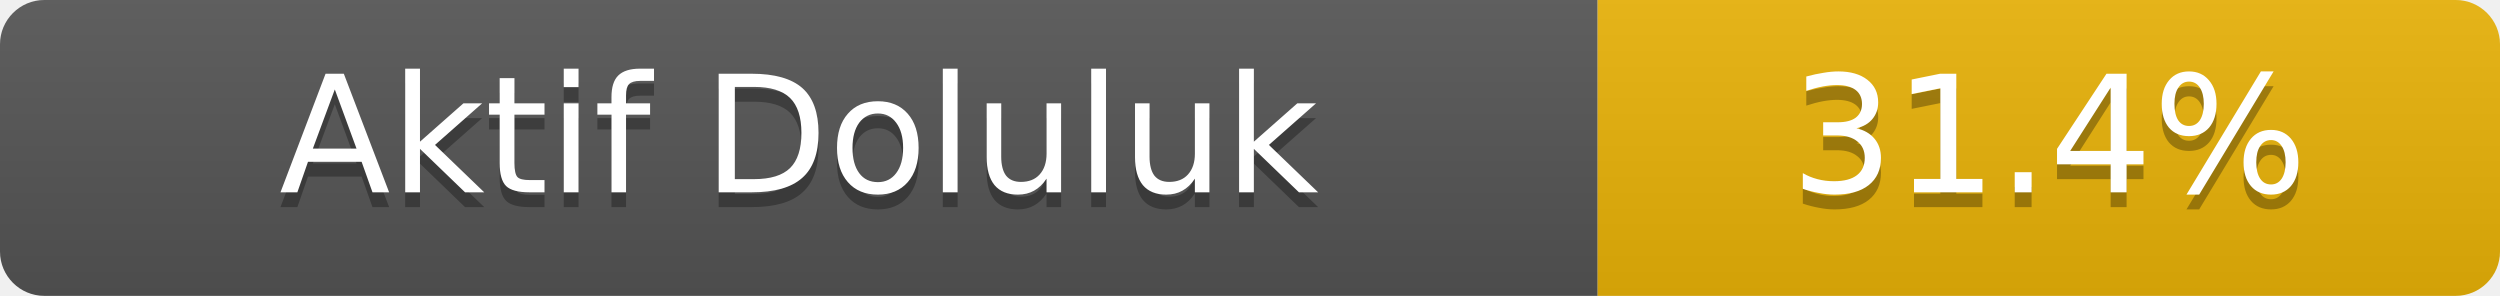
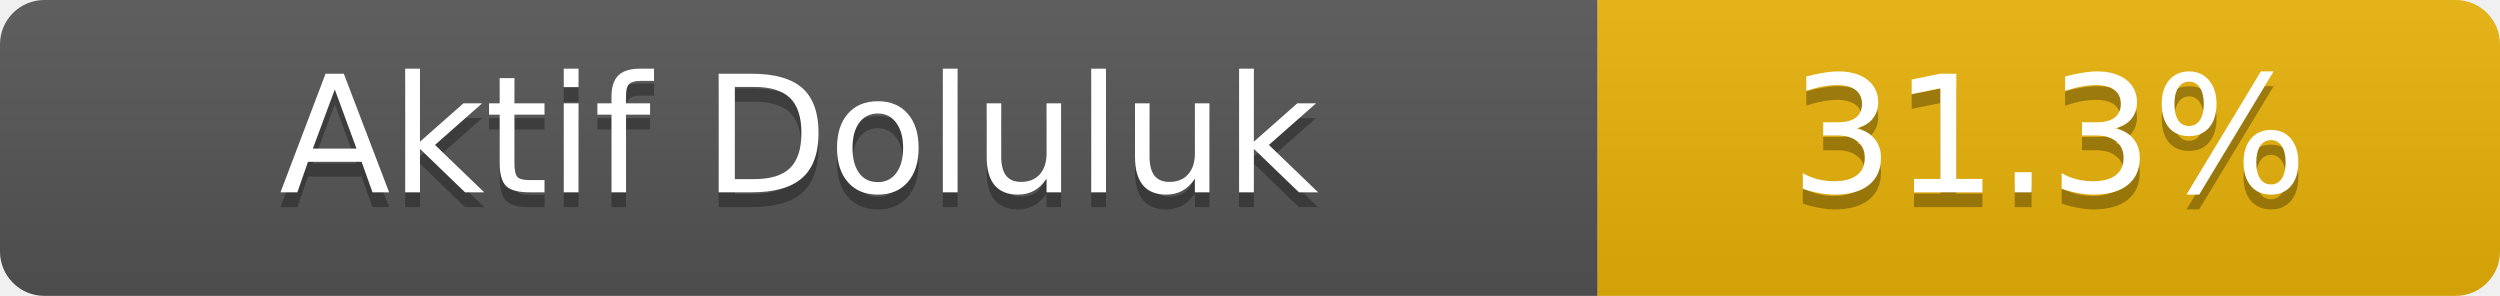
- <svg xmlns="http://www.w3.org/2000/svg" width="169" height="20" role="img" aria-label="Aktif Doluluk: 31.4%">
+ <svg xmlns="http://www.w3.org/2000/svg" width="169" height="20" role="img" aria-label="Aktif Doluluk: 31.3%">
  <linearGradient id="s" x2="0" y2="100%">
    <stop offset="0" stop-color="#bbb" stop-opacity=".1" />
    <stop offset="1" stop-opacity=".1" />
  </linearGradient>
  <clipPath id="r">
    <rect width="169" height="20" rx="3" fill="#fff" />
  </clipPath>
  <g clip-path="url(#r)">
    <rect width="108" height="20" fill="#555" />
    <rect x="108" width="61" height="20" fill="#eab308" />
    <rect width="169" height="20" fill="url(#s)" />
  </g>
  <g fill="#fff" text-anchor="middle" font-family="Verdana,Geneva,DejaVu Sans,sans-serif" font-size="11">
    <text x="54.0" y="14" fill="#010101" fill-opacity=".3">Aktif Doluluk</text>
    <text x="54.0" y="13">Aktif Doluluk</text>
-     <text x="138.5" y="14" fill="#010101" fill-opacity=".3">31.4%</text>
-     <text x="138.5" y="13">31.4%</text>
+     <text x="138.5" y="14" fill="#010101" fill-opacity=".3">31.3%</text>
+     <text x="138.5" y="13">31.3%</text>
  </g>
</svg>
